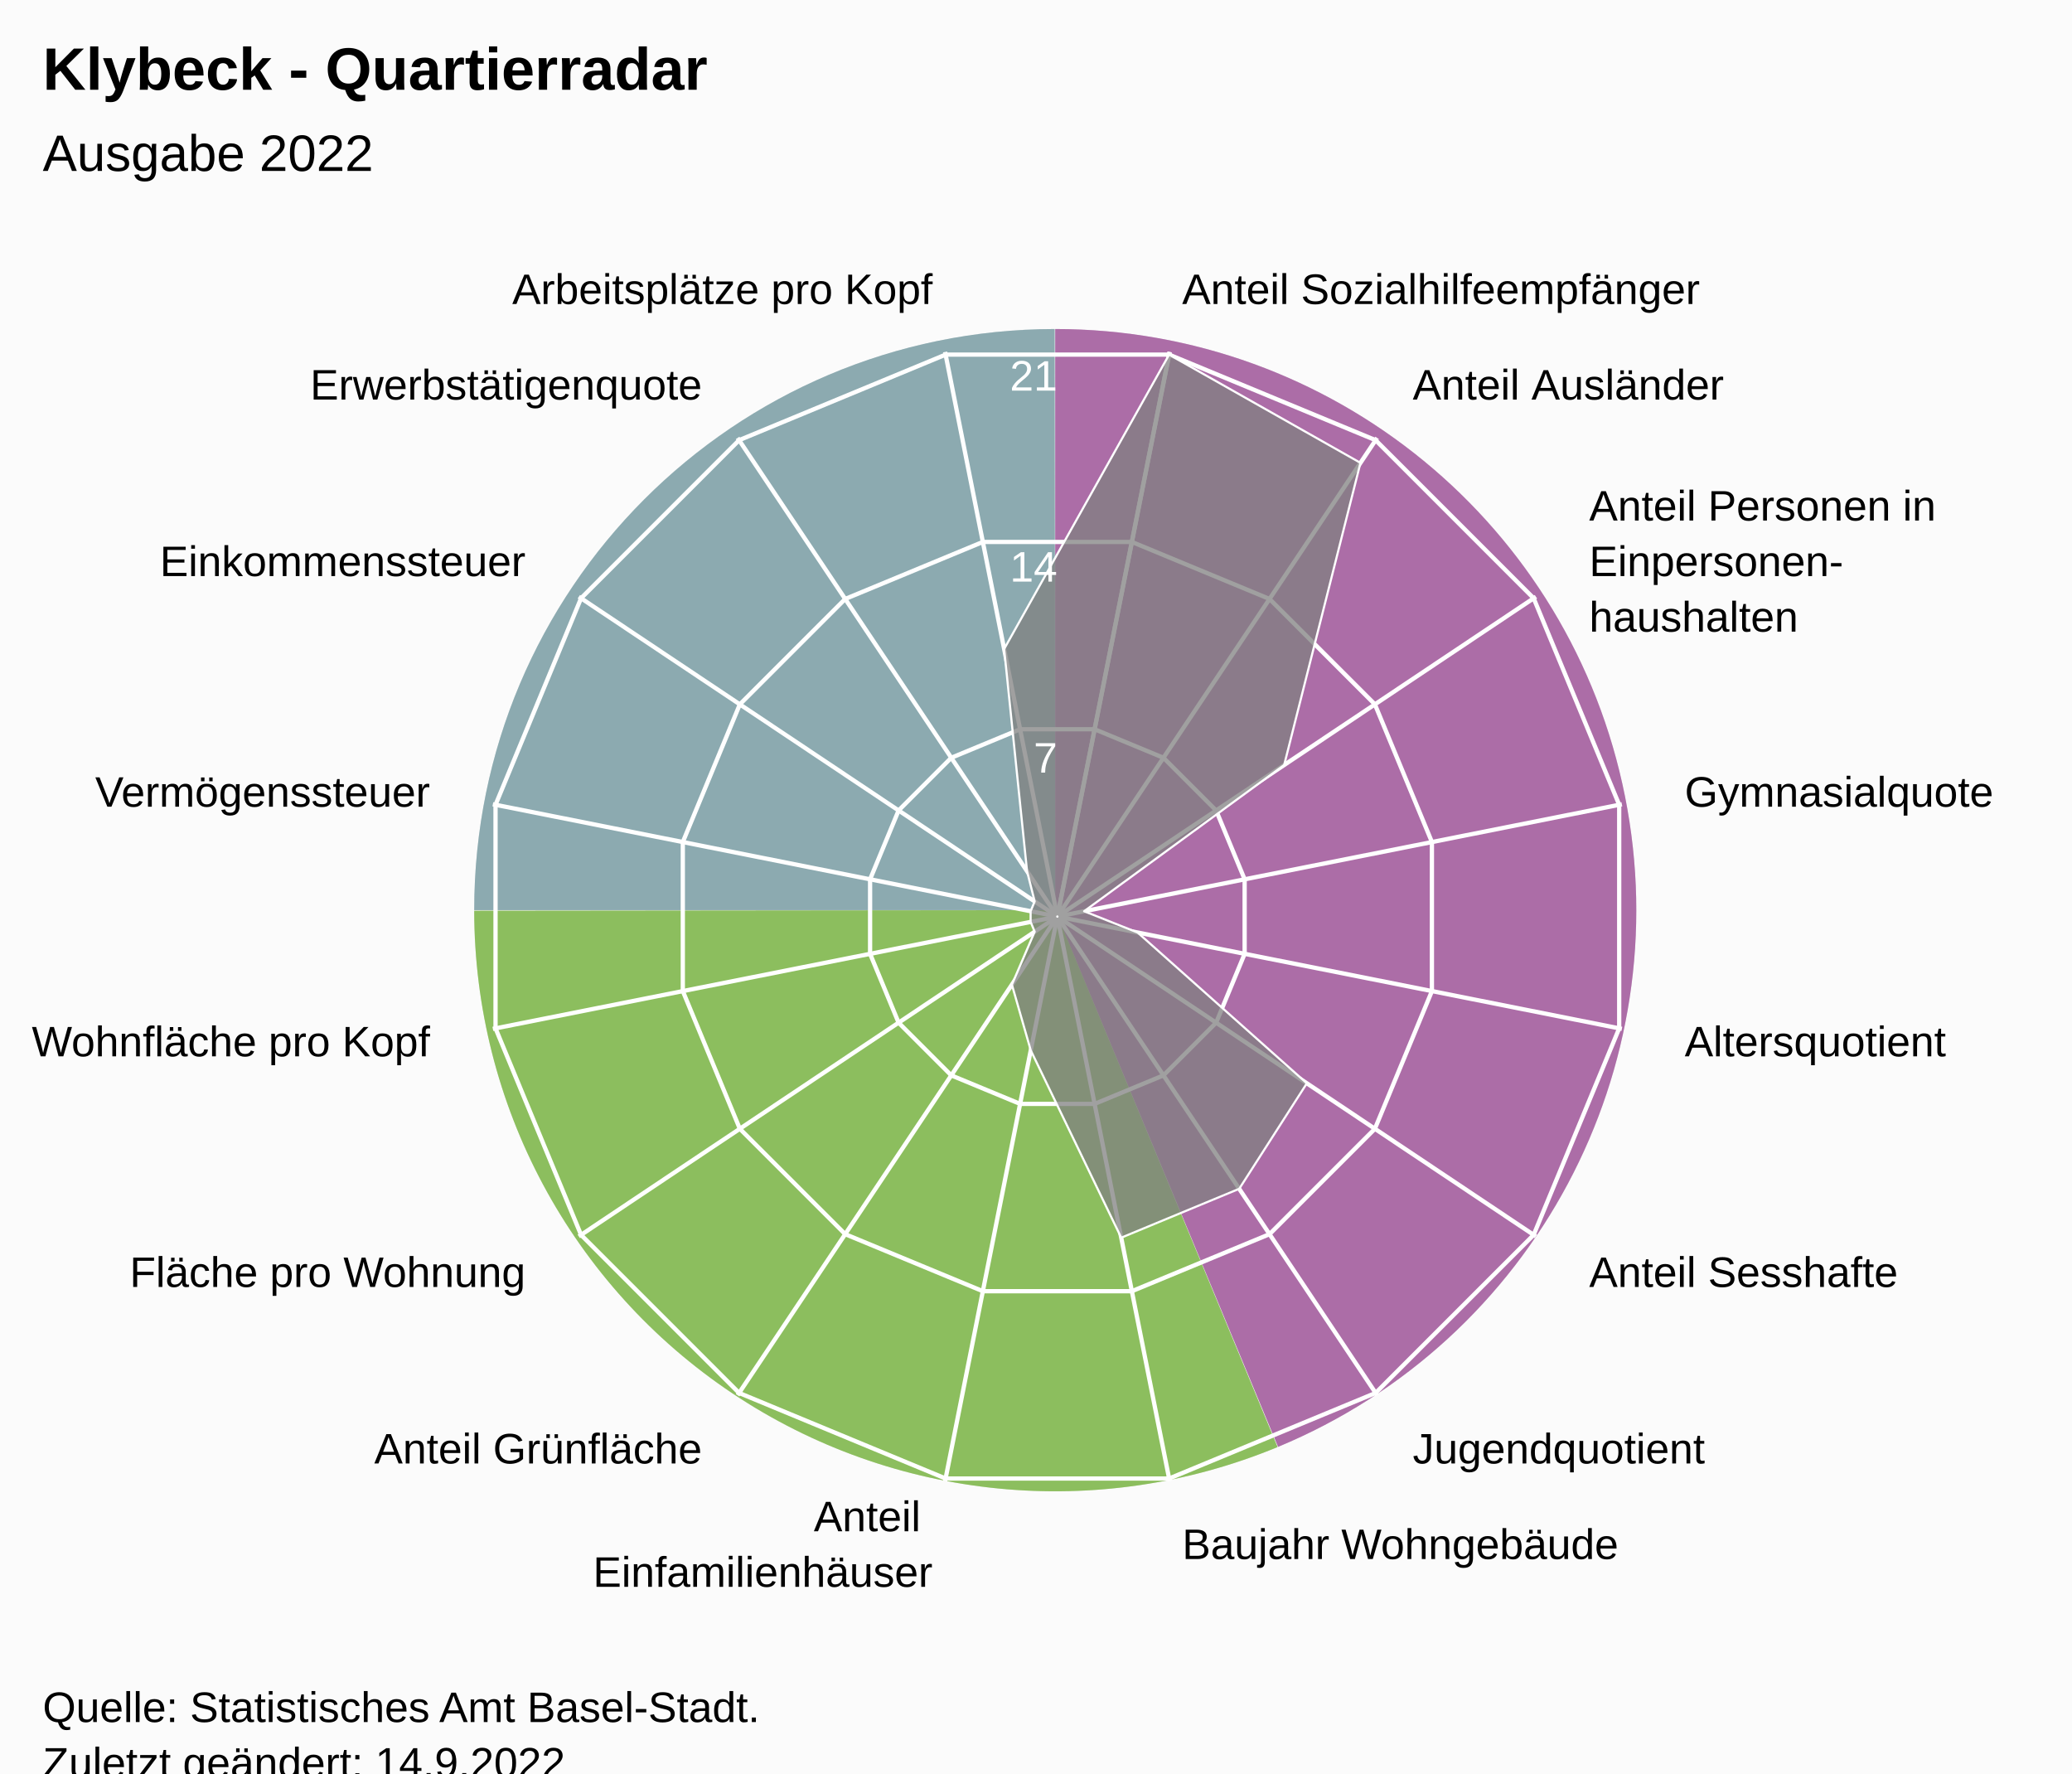
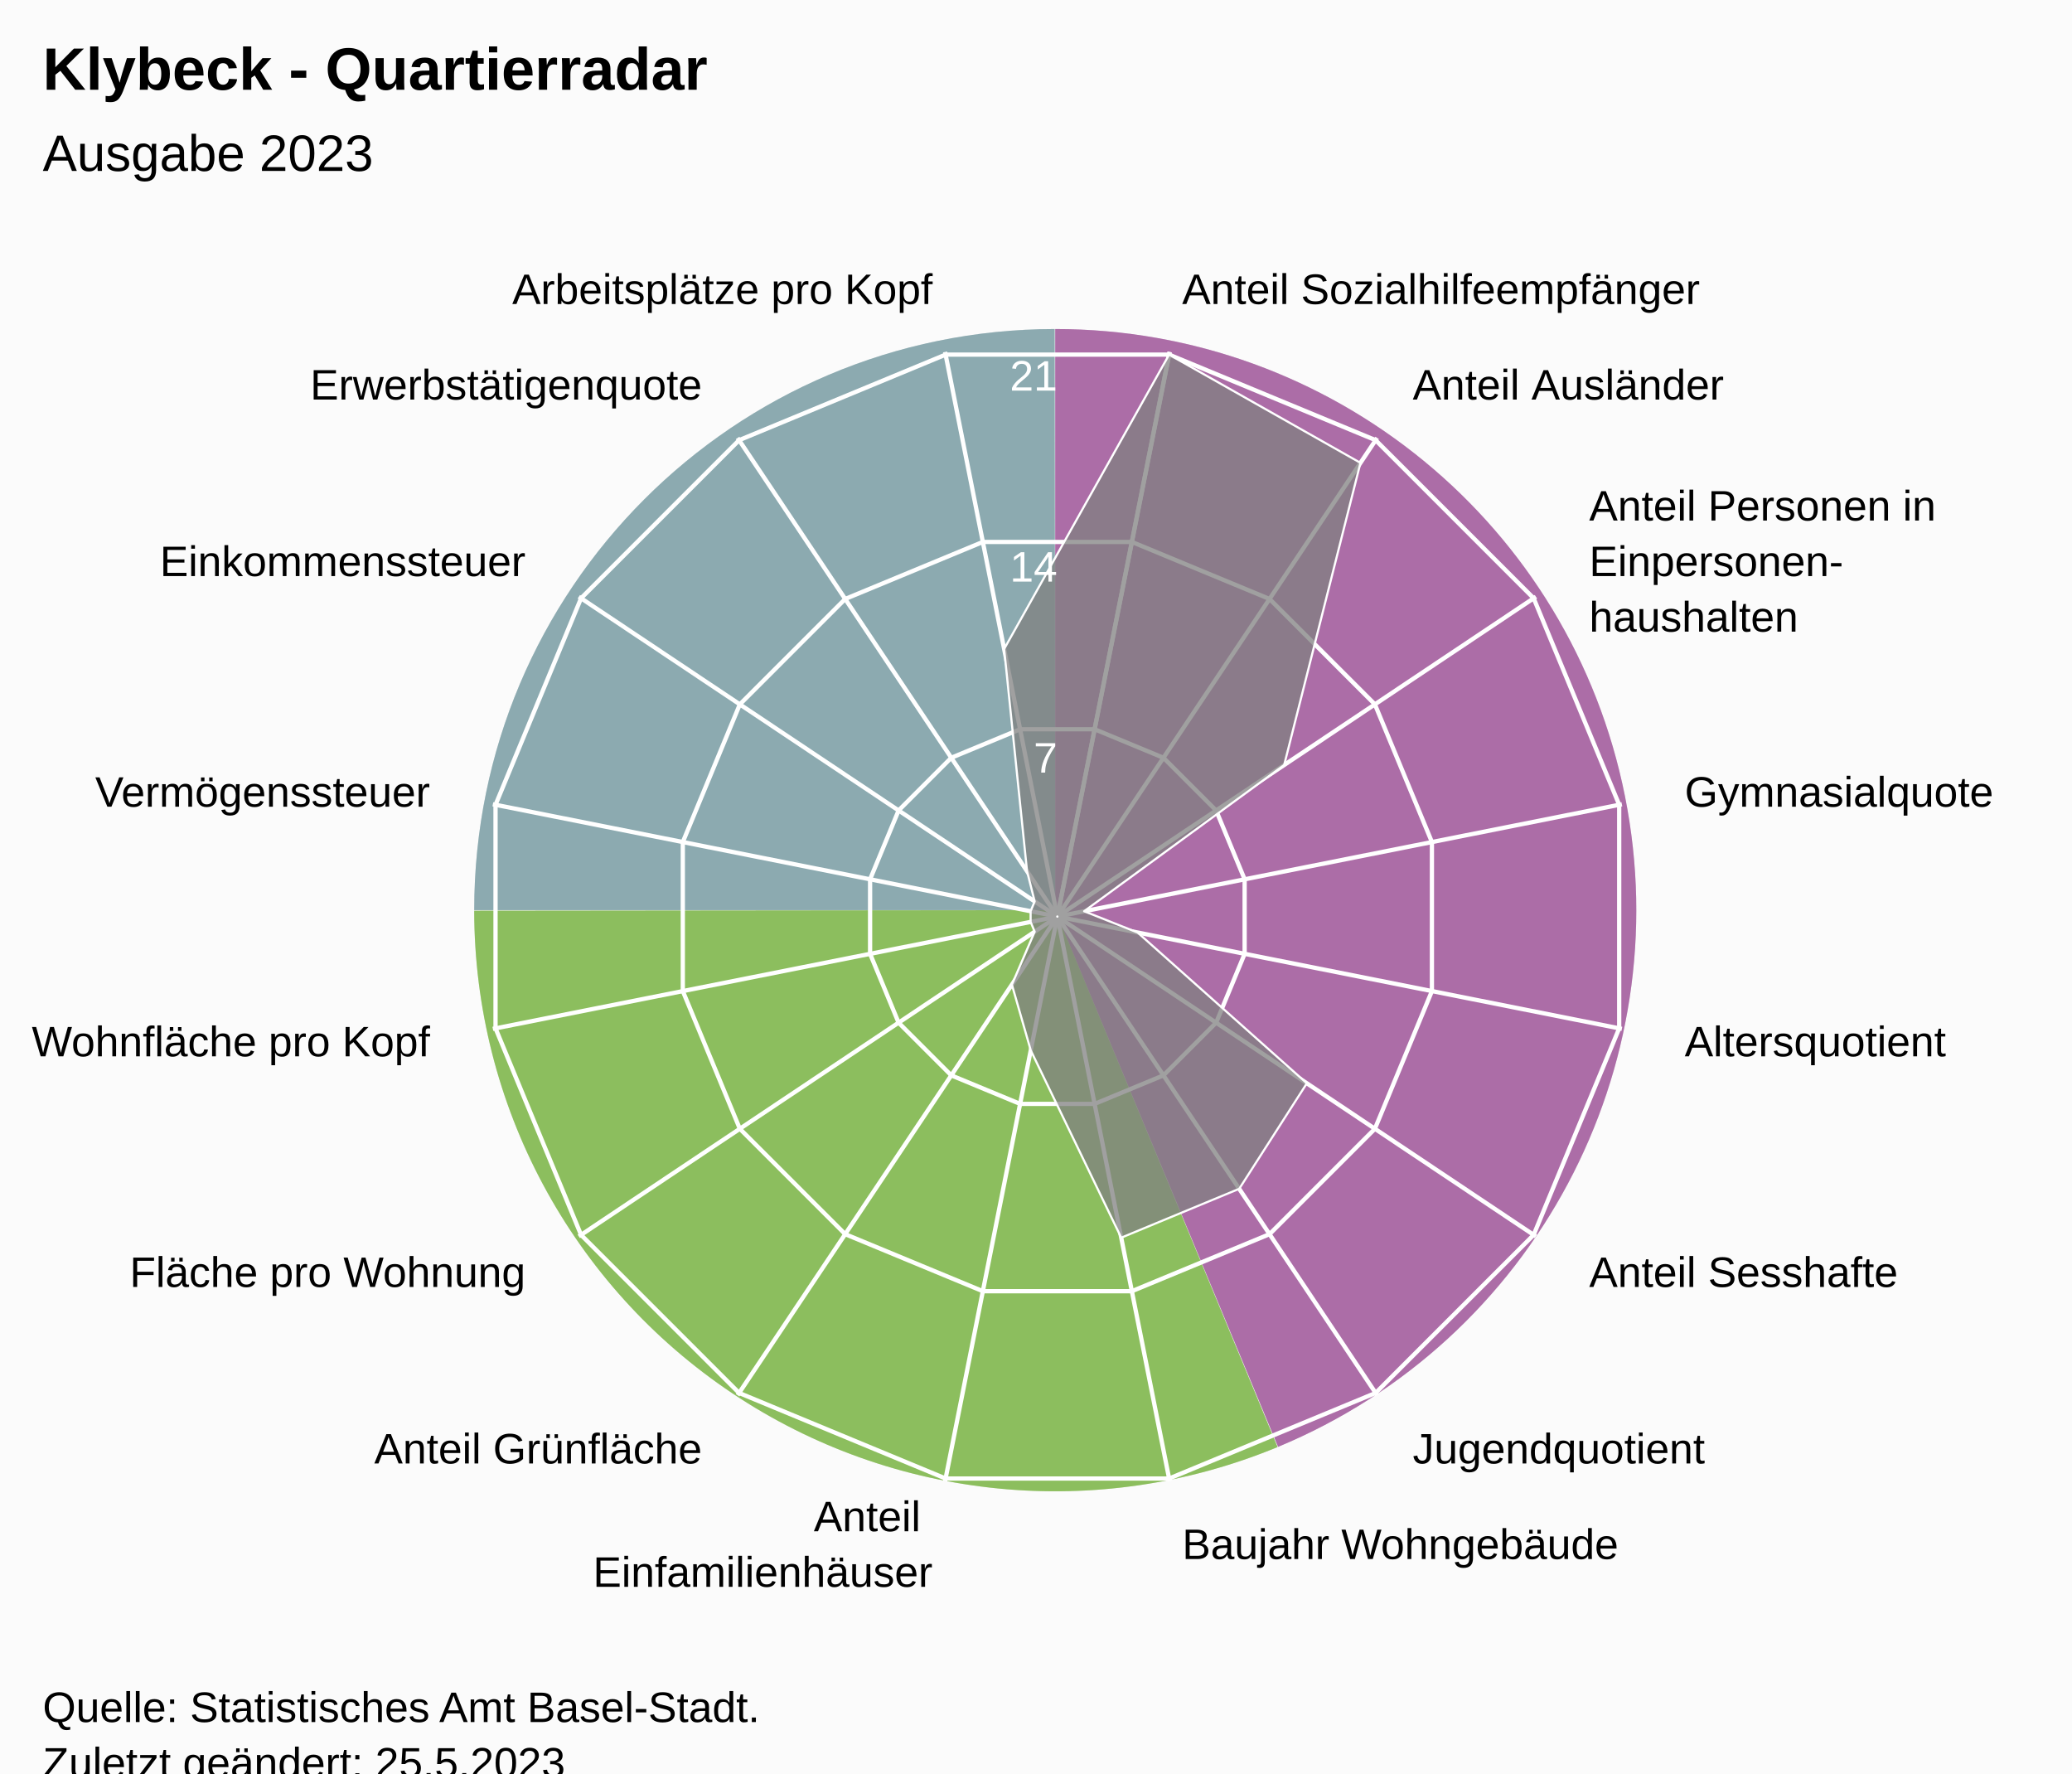
<svg xmlns="http://www.w3.org/2000/svg" version="1.1" class="highcharts-root" style="font-family:Arial;font-size:12px;" viewBox="0 0 485 415">
  <defs>
-     <clipPath id="highcharts-pq1mgg4-24-">
+     <clipPath id="highcharts-h5n24tp-24-">
      <rect x="0" y="0" width="455" height="317" fill="none" />
    </clipPath>
-     <clipPath id="highcharts-pq1mgg4-42">
+     <clipPath id="highcharts-h5n24tp-42">
      <circle cx="227.5" cy="158.5" r="134.725" />
    </clipPath>
-     <clipPath id="highcharts-pq1mgg4-43-">
+     <clipPath id="highcharts-h5n24tp-43-">
      <rect x="20" y="56" width="455" height="317" fill="none" />
    </clipPath>
  </defs>
  <rect fill="#fbfbfb" class="highcharts-background" x="0" y="0" width="485" height="428" rx="0" ry="0" />
  <rect fill="none" class="highcharts-plot-background" x="20" y="56" width="455" height="317" />
  <path fill="#923F8D" d="M 247 77 A 136 136 0 0 1 299.171 338.596 L 247 213 A 0 0 0 0 0 247 213 Z" fill-opacity="0.5" />
  <path fill="#68AB2B" d="M 299.045 338.648 A 136 136 0 0 1 111 213.136 L 247 213 A 0 0 0 0 0 247 213 Z" fill-opacity="0.5" />
  <path fill="#689199" d="M 111 213 A 136 136 0 0 1 246.864 77 L 247 213 A 0 0 0 0 0 247 213 Z" fill-opacity="0.5" />
  <path fill="#923F8D" d="M 247 77 A 136 136 0 0 1 299.171 338.596 L 247 213 A 0 0 0 0 0 247 213 Z" fill-opacity="0.5" />
  <path fill="#68AB2B" d="M 299.045 338.648 A 136 136 0 0 1 111 213.136 L 247 213 A 0 0 0 0 0 247 213 Z" fill-opacity="0.5" />
  <path fill="#689199" d="M 111 213 A 136 136 0 0 1 246.864 77 L 247 213 A 0 0 0 0 0 247 213 Z" fill-opacity="0.5" />
  <g class="highcharts-pane-group" data-z-index="0" />
  <g class="highcharts-grid highcharts-xaxis-grid" data-z-index="1">
    <path fill="none" stroke="white" stroke-width="1" data-z-index="1" class="highcharts-grid-line" d="M 247.5 214.5 L 273.784 82.364" opacity="1" />
    <path fill="none" stroke="white" stroke-width="1" data-z-index="1" class="highcharts-grid-line" d="M 247.5 214.5 L 322.349 102.48" opacity="1" />
    <path fill="none" stroke="white" stroke-width="1" data-z-index="1" class="highcharts-grid-line" d="M 247.5 214.5 L 359.52 139.651" opacity="1" />
    <path fill="none" stroke="white" stroke-width="1" data-z-index="1" class="highcharts-grid-line" d="M 247.5 214.5 L 379.636 188.216" opacity="1" />
    <path fill="none" stroke="white" stroke-width="1" data-z-index="1" class="highcharts-grid-line" d="M 247.5 214.5 L 379.636 240.784" opacity="1" />
    <path fill="none" stroke="white" stroke-width="1" data-z-index="1" class="highcharts-grid-line" d="M 247.5 214.5 L 359.52 289.349" opacity="1" />
    <path fill="none" stroke="white" stroke-width="1" data-z-index="1" class="highcharts-grid-line" d="M 247.5 214.5 L 322.349 326.52" opacity="1" />
    <path fill="none" stroke="white" stroke-width="1" data-z-index="1" class="highcharts-grid-line" d="M 247.5 214.5 L 273.784 346.636" opacity="1" />
    <path fill="none" stroke="white" stroke-width="1" data-z-index="1" class="highcharts-grid-line" d="M 247.5 214.5 L 221.216 346.636" opacity="1" />
    <path fill="none" stroke="white" stroke-width="1" data-z-index="1" class="highcharts-grid-line" d="M 247.5 214.5 L 172.651 326.52" opacity="1" />
    <path fill="none" stroke="white" stroke-width="1" data-z-index="1" class="highcharts-grid-line" d="M 247.5 214.5 L 135.48 289.349" opacity="1" />
    <path fill="none" stroke="white" stroke-width="1" data-z-index="1" class="highcharts-grid-line" d="M 247.5 214.5 L 115.364 240.784" opacity="1" />
    <path fill="none" stroke="white" stroke-width="1" data-z-index="1" class="highcharts-grid-line" d="M 247.5 214.5 L 115.364 188.216" opacity="1" />
    <path fill="none" stroke="white" stroke-width="1" data-z-index="1" class="highcharts-grid-line" d="M 247.5 214.5 L 135.48 139.651" opacity="1" />
    <path fill="none" stroke="white" stroke-width="1" data-z-index="1" class="highcharts-grid-line" d="M 247.5 214.5 L 172.651 102.48" opacity="1" />
    <path fill="none" stroke="white" stroke-width="1" data-z-index="1" class="highcharts-grid-line" d="M 247.5 214.5 L 221.216 82.364" opacity="1" />
    <path fill="none" stroke="white" stroke-width="1" data-z-index="1" class="highcharts-grid-line" d="M 247.5 214.5 L 273.784 82.364" opacity="1" />
  </g>
  <g class="highcharts-grid highcharts-yaxis-grid" data-z-index="1">
    <path fill="none" stroke="white" stroke-width="1" data-z-index="1" class="highcharts-grid-line" d="M 247.5 214.5 L 247.5 214.5 L 247.5 214.5 L 247.5 214.5 L 247.5 214.5 L 247.5 214.5 L 247.5 214.5 L 247.5 214.5 L 247.5 214.5 L 247.5 214.5 L 247.5 214.5 L 247.5 214.5 L 247.5 214.5 L 247.5 214.5 L 247.5 214.5 L 247.5 214.5 L 247.5 214.5 L 247.5 214.5" opacity="1" />
    <path fill="none" stroke="white" stroke-width="1" data-z-index="1" class="highcharts-grid-line" d="M 256.22 170.663 L 272.331 177.337 L 284.663 189.669 L 291.337 205.78 L 291.337 223.22 L 284.663 239.331 L 272.331 251.663 L 256.22 258.337 L 238.78 258.337 L 222.669 251.663 L 210.337 239.331 L 203.663 223.22 L 203.663 205.78 L 210.337 189.669 L 222.669 177.337 L 238.78 170.663 L 256.22 170.663 L 256.22 170.663" opacity="1" />
    <path fill="none" stroke="white" stroke-width="1" data-z-index="1" class="highcharts-grid-line" d="M 264.939 126.827 L 297.163 140.174 L 321.826 164.837 L 335.173 197.061 L 335.173 231.939 L 321.826 264.163 L 297.163 288.826 L 264.939 302.173 L 230.061 302.173 L 197.837 288.826 L 173.174 264.163 L 159.827 231.939 L 159.827 197.061 L 173.174 164.837 L 197.837 140.174 L 230.061 126.827 L 264.939 126.827 L 264.939 126.827" opacity="1" />
    <path fill="none" stroke="white" stroke-width="1" data-z-index="1" class="highcharts-grid-line" d="M 273.659 82.99 L 321.994 103.011 L 358.989 140.006 L 379.01 188.341 L 379.01 240.659 L 358.989 288.994 L 321.994 325.989 L 273.659 346.01 L 221.341 346.01 L 173.006 325.989 L 136.011 288.994 L 115.99 240.659 L 115.99 188.341 L 136.011 140.006 L 173.006 103.011 L 221.341 82.99 L 273.659 82.99 L 273.659 82.99" opacity="1" />
  </g>
  <rect fill="none" class="highcharts-plot-border" data-z-index="1" x="20" y="56" width="455" height="317" />
  <g class="highcharts-axis highcharts-xaxis" data-z-index="2">
    <path fill="none" class="highcharts-axis-line" data-z-index="7" d="M 247.5 79.775 A 134.725 134.725 0 1 1 247.365 79.775 M 247.5 214.5 A 0 0 0 1 0 247.5 214.5" />
  </g>
  <g class="highcharts-axis highcharts-yaxis" data-z-index="2">
    <path fill="none" class="highcharts-axis-line" data-z-index="7" d="M 247.5 214.5 L 247.5 79.775" />
  </g>
  <g class="highcharts-series-group" data-z-index="3">
-     <g class="highcharts-series highcharts-series-0 highcharts-area-series" data-z-index="0.1" opacity="1" transform="translate(20,56) scale(1 1)" clip-path="url(#highcharts-pq1mgg4-42)">
+     <g class="highcharts-series highcharts-series-0 highcharts-area-series" data-z-index="0.1" opacity="1" transform="translate(20,56) scale(1 1)" clip-path="url(#highcharts-h5n24tp-42)">
      <path fill="rgb(128,128,128)" fill-opacity="0.75" d="M 253.659 26.99 L 298.447 52.32 L 280.59 123.026 L 233.762 157.254 L 246.287 162.237 L 285.899 197.521 L 270.068 222.208 L 242.448 233.649 L 221.272 189.812 L 216.858 174.427 L 222.191 162.047 L 221.238 159.746 L 221.238 157.254 L 222.191 154.953 L 220.405 147.882 L 215.043 95.876 L 253.659 26.99 L 227.446 158.77 L 227.554 158.77 L 227.653 158.729 L 227.729 158.653 L 227.77 158.554 L 227.77 158.446 L 227.729 158.347 L 227.653 158.271 L 227.554 158.23 L 227.446 158.23 L 227.347 158.271 L 227.271 158.347 L 227.23 158.446 L 227.23 158.554 L 227.271 158.653 L 227.347 158.729 L 227.446 158.77" class="highcharts-area" data-z-index="0" />
      <path fill="none" d="M 253.659 26.99 L 298.447 52.32 L 280.59 123.026 L 233.762 157.254 L 246.287 162.237 L 285.899 197.521 L 270.068 222.208 L 242.448 233.649 L 221.272 189.812 L 216.858 174.427 L 222.191 162.047 L 221.238 159.746 L 221.238 157.254 L 222.191 154.953 L 220.405 147.882 L 215.043 95.876 L 253.659 26.99" class="highcharts-graph" data-z-index="1" stroke="white" stroke-width="0.5" stroke-linejoin="round" stroke-linecap="round" />
    </g>
    <g class="highcharts-markers highcharts-series-0 highcharts-area-series" data-z-index="0.1" opacity="1" transform="translate(20,56) scale(1 1)" clip-path="none" />
  </g>
  <text x="10" text-anchor="start" class="highcharts-title" data-z-index="4" style="color:#000000;font-size:14px;font-weight:bold;font-family:Arial;fill:#000000;" y="21">
    <tspan>Klybeck - Quartierradar</tspan>
  </text>
  <text x="10" text-anchor="start" class="highcharts-subtitle" data-z-index="4" style="color:#000000;font-size:12px;font-weight:normal;font-family:Arial;fill:#000000;" y="40">
-     <tspan>Ausgabe 2022</tspan>
+     <tspan>Ausgabe 2023</tspan>
  </text>
  <text x="10" text-anchor="start" class="highcharts-caption" data-z-index="4" style="color:#666666;fill:#666666;" y="385" />
  <g class="highcharts-axis-labels highcharts-xaxis-labels" data-z-index="7">
    <text x="276.71" style="color:#000000;cursor:default;font-size:10px;fill:#000000;" transform="translate(0,0)" text-anchor="start" y="71.152" opacity="1">
      <tspan>Anteil Sozialhilfeempfänger</tspan>
    </text>
    <text x="330.683" style="color:#000000;cursor:default;font-size:10px;fill:#000000;" transform="translate(0,0)" text-anchor="start" y="93.508" opacity="1">
      <tspan>Anteil Ausländer</tspan>
    </text>
    <text x="371.992" style="color:#000000;cursor:default;font-size:10px;fill:#000000;" transform="translate(0,0)" text-anchor="start" y="121.817" opacity="1">
      <tspan>Anteil Personen in</tspan>
      <tspan dy="13" x="371.992">Einpersonen-</tspan>
      <tspan dy="13" x="371.992">haushalten</tspan>
    </text>
    <text x="394.348" style="color:#000000;cursor:default;font-size:10px;fill:#000000;" transform="translate(0,0)" text-anchor="start" y="188.79" opacity="1">
      <tspan>Gymnasialquote</tspan>
    </text>
    <text x="394.348" style="color:#000000;cursor:default;font-size:10px;fill:#000000;" transform="translate(0,0)" text-anchor="start" y="247.21" opacity="1">
      <tspan>Altersquotient</tspan>
    </text>
    <text x="371.992" style="color:#000000;cursor:default;font-size:10px;fill:#000000;" transform="translate(0,0)" text-anchor="start" y="301.183" opacity="1">
      <tspan>Anteil Sesshafte</tspan>
    </text>
    <text x="330.683" style="color:#000000;cursor:default;font-size:10px;fill:#000000;" transform="translate(0,0)" text-anchor="start" y="342.492" opacity="1">
      <tspan>Jugendquotient</tspan>
    </text>
    <text x="276.71" style="color:#000000;cursor:default;font-size:10px;fill:#000000;" transform="translate(0,0)" text-anchor="start" y="364.848" opacity="1">
      <tspan>Baujahr Wohngebäude</tspan>
    </text>
    <text x="218.29" style="color:#000000;cursor:default;font-size:10px;fill:#000000;" transform="translate(0,0)" text-anchor="end" y="358.348" opacity="1">
      <tspan>Anteil</tspan>
      <tspan dy="13" x="218.29">Einfamilienhäuser</tspan>
    </text>
    <text x="164.317" style="color:#000000;cursor:default;font-size:10px;fill:#000000;" transform="translate(0,0)" text-anchor="end" y="342.492" opacity="1">
      <tspan>Anteil Grünfläche</tspan>
    </text>
    <text x="123.008" style="color:#000000;cursor:default;font-size:10px;fill:#000000;" transform="translate(0,0)" text-anchor="end" y="301.183" opacity="1">
      <tspan>Fläche pro Wohnung</tspan>
    </text>
    <text x="100.652" style="color:#000000;cursor:default;font-size:10px;fill:#000000;" transform="translate(0,0)" text-anchor="end" y="247.21" opacity="1">
      <tspan>Wohnfläche pro Kopf</tspan>
    </text>
    <text x="100.652" style="color:#000000;cursor:default;font-size:10px;fill:#000000;" transform="translate(0,0)" text-anchor="end" y="188.79" opacity="1">
      <tspan>Vermögenssteuer</tspan>
    </text>
    <text x="123.008" style="color:#000000;cursor:default;font-size:10px;fill:#000000;" transform="translate(0,0)" text-anchor="end" y="134.817" opacity="1">
      <tspan>Einkommenssteuer</tspan>
    </text>
    <text x="164.317" style="color:#000000;cursor:default;font-size:10px;fill:#000000;" transform="translate(0,0)" text-anchor="end" y="93.508" opacity="1">
      <tspan>Erwerbstätigenquote</tspan>
    </text>
    <text x="218.29" style="color:#000000;cursor:default;font-size:10px;fill:#000000;" transform="translate(0,0)" text-anchor="end" y="71.152" opacity="1">
      <tspan>Arbeitsplätze pro Kopf</tspan>
    </text>
    <text x="0" style="color:#000000;cursor:default;font-size:10px;fill:#000000;" transform="translate(0,0)" text-anchor="middle" y="-9999">16</text>
  </g>
  <g class="highcharts-axis-labels highcharts-yaxis-labels" data-z-index="7">
    <text x="0" style="color:white;cursor:default;font-size:10px;fill:white;" text-anchor="end" transform="translate(0,0)" y="-9999" opacity="0">
      <tspan>0</tspan>
    </text>
    <text x="247.5" style="color:white;cursor:default;font-size:10px;fill:white;" text-anchor="end" transform="translate(0,0)" y="180.805" opacity="1">
      <tspan>7</tspan>
    </text>
    <text x="247.5" style="color:white;cursor:default;font-size:10px;fill:white;" text-anchor="end" transform="translate(0,0)" y="136.109" opacity="1">
      <tspan>14</tspan>
    </text>
    <text x="247.5" style="color:white;cursor:default;font-size:10px;fill:white;" text-anchor="end" transform="translate(0,0)" y="91.414" opacity="1">
      <tspan>21</tspan>
    </text>
  </g>
  <text x="10" class="highcharts-credits" text-anchor="start" data-z-index="8" style="cursor:default;color:#000000;font-size:10px;fill:#000000;" y="403">
    <tspan>Quelle: Statistisches Amt Basel-Stadt.</tspan>
-     <tspan x="10" dy="13">Zuletzt geändert: 14.9.2022</tspan>
+     <tspan x="10" dy="13">Zuletzt geändert: 25.5.2023</tspan>
  </text>
-   <g class="highcharts-control-points" data-z-index="99" clip-path="url(#highcharts-pq1mgg4-43-)" />
+   <g class="highcharts-control-points" data-z-index="99" clip-path="url(#highcharts-h5n24tp-43-)" />
</svg>
